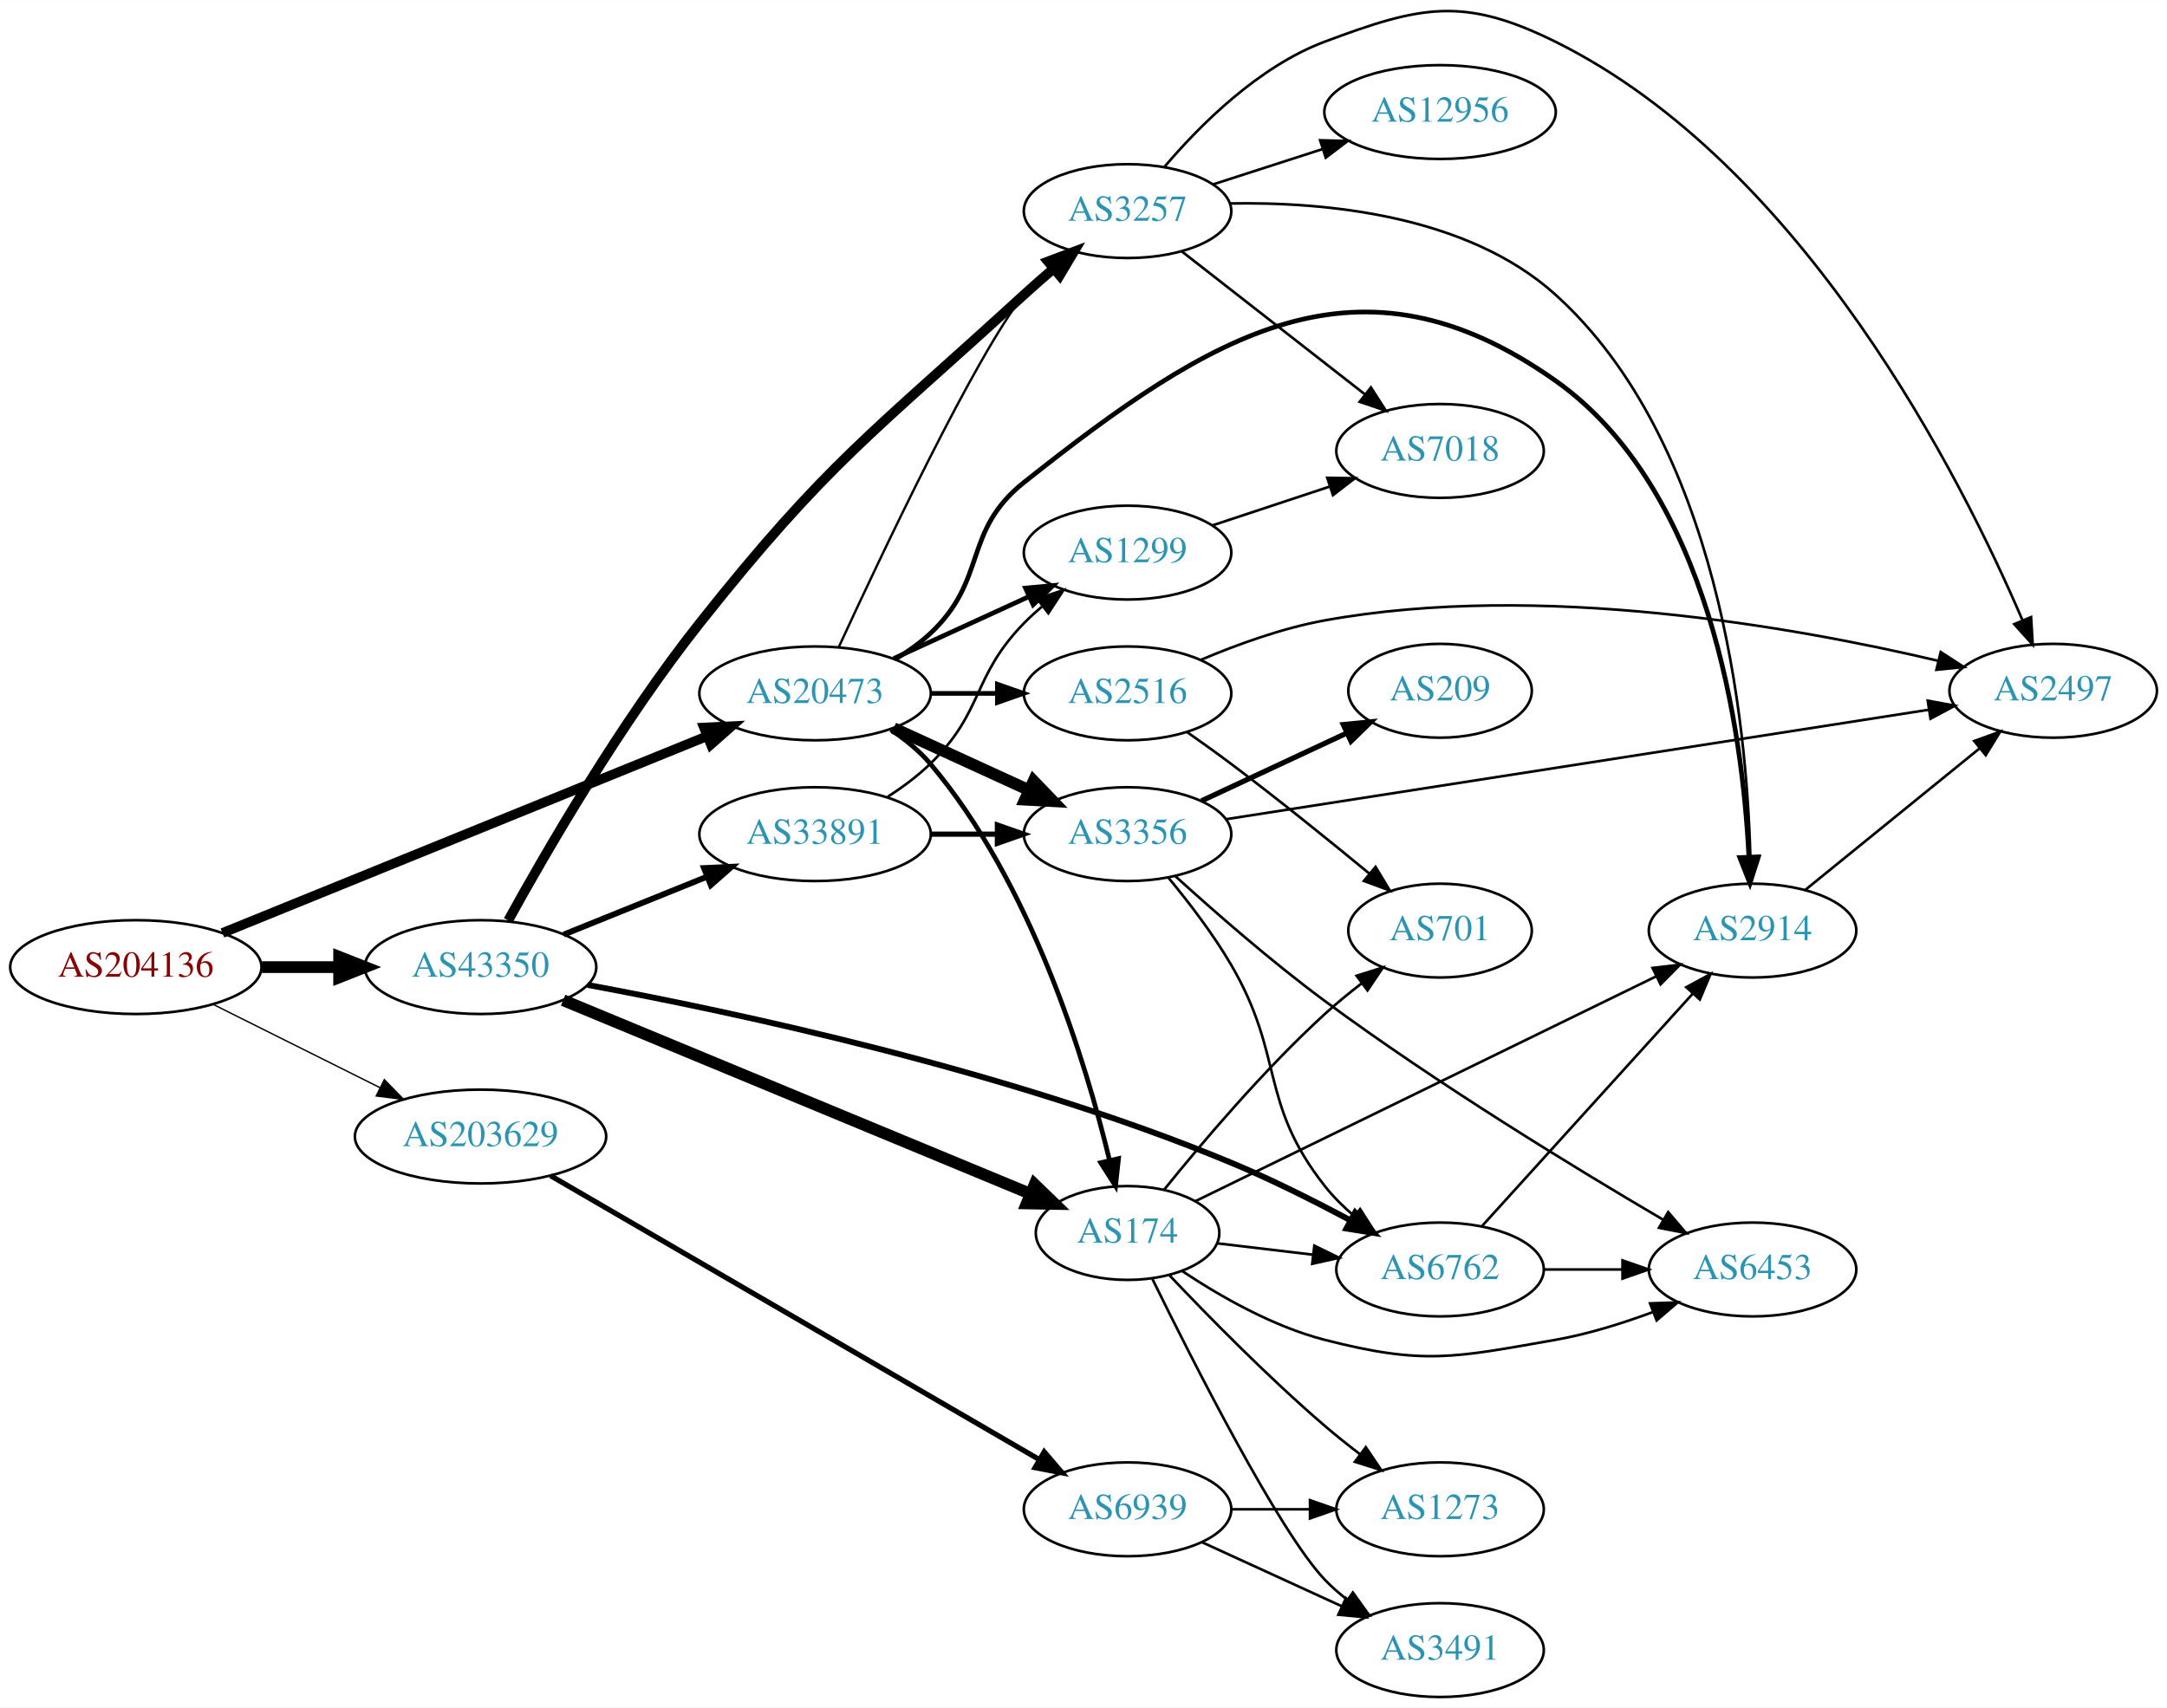
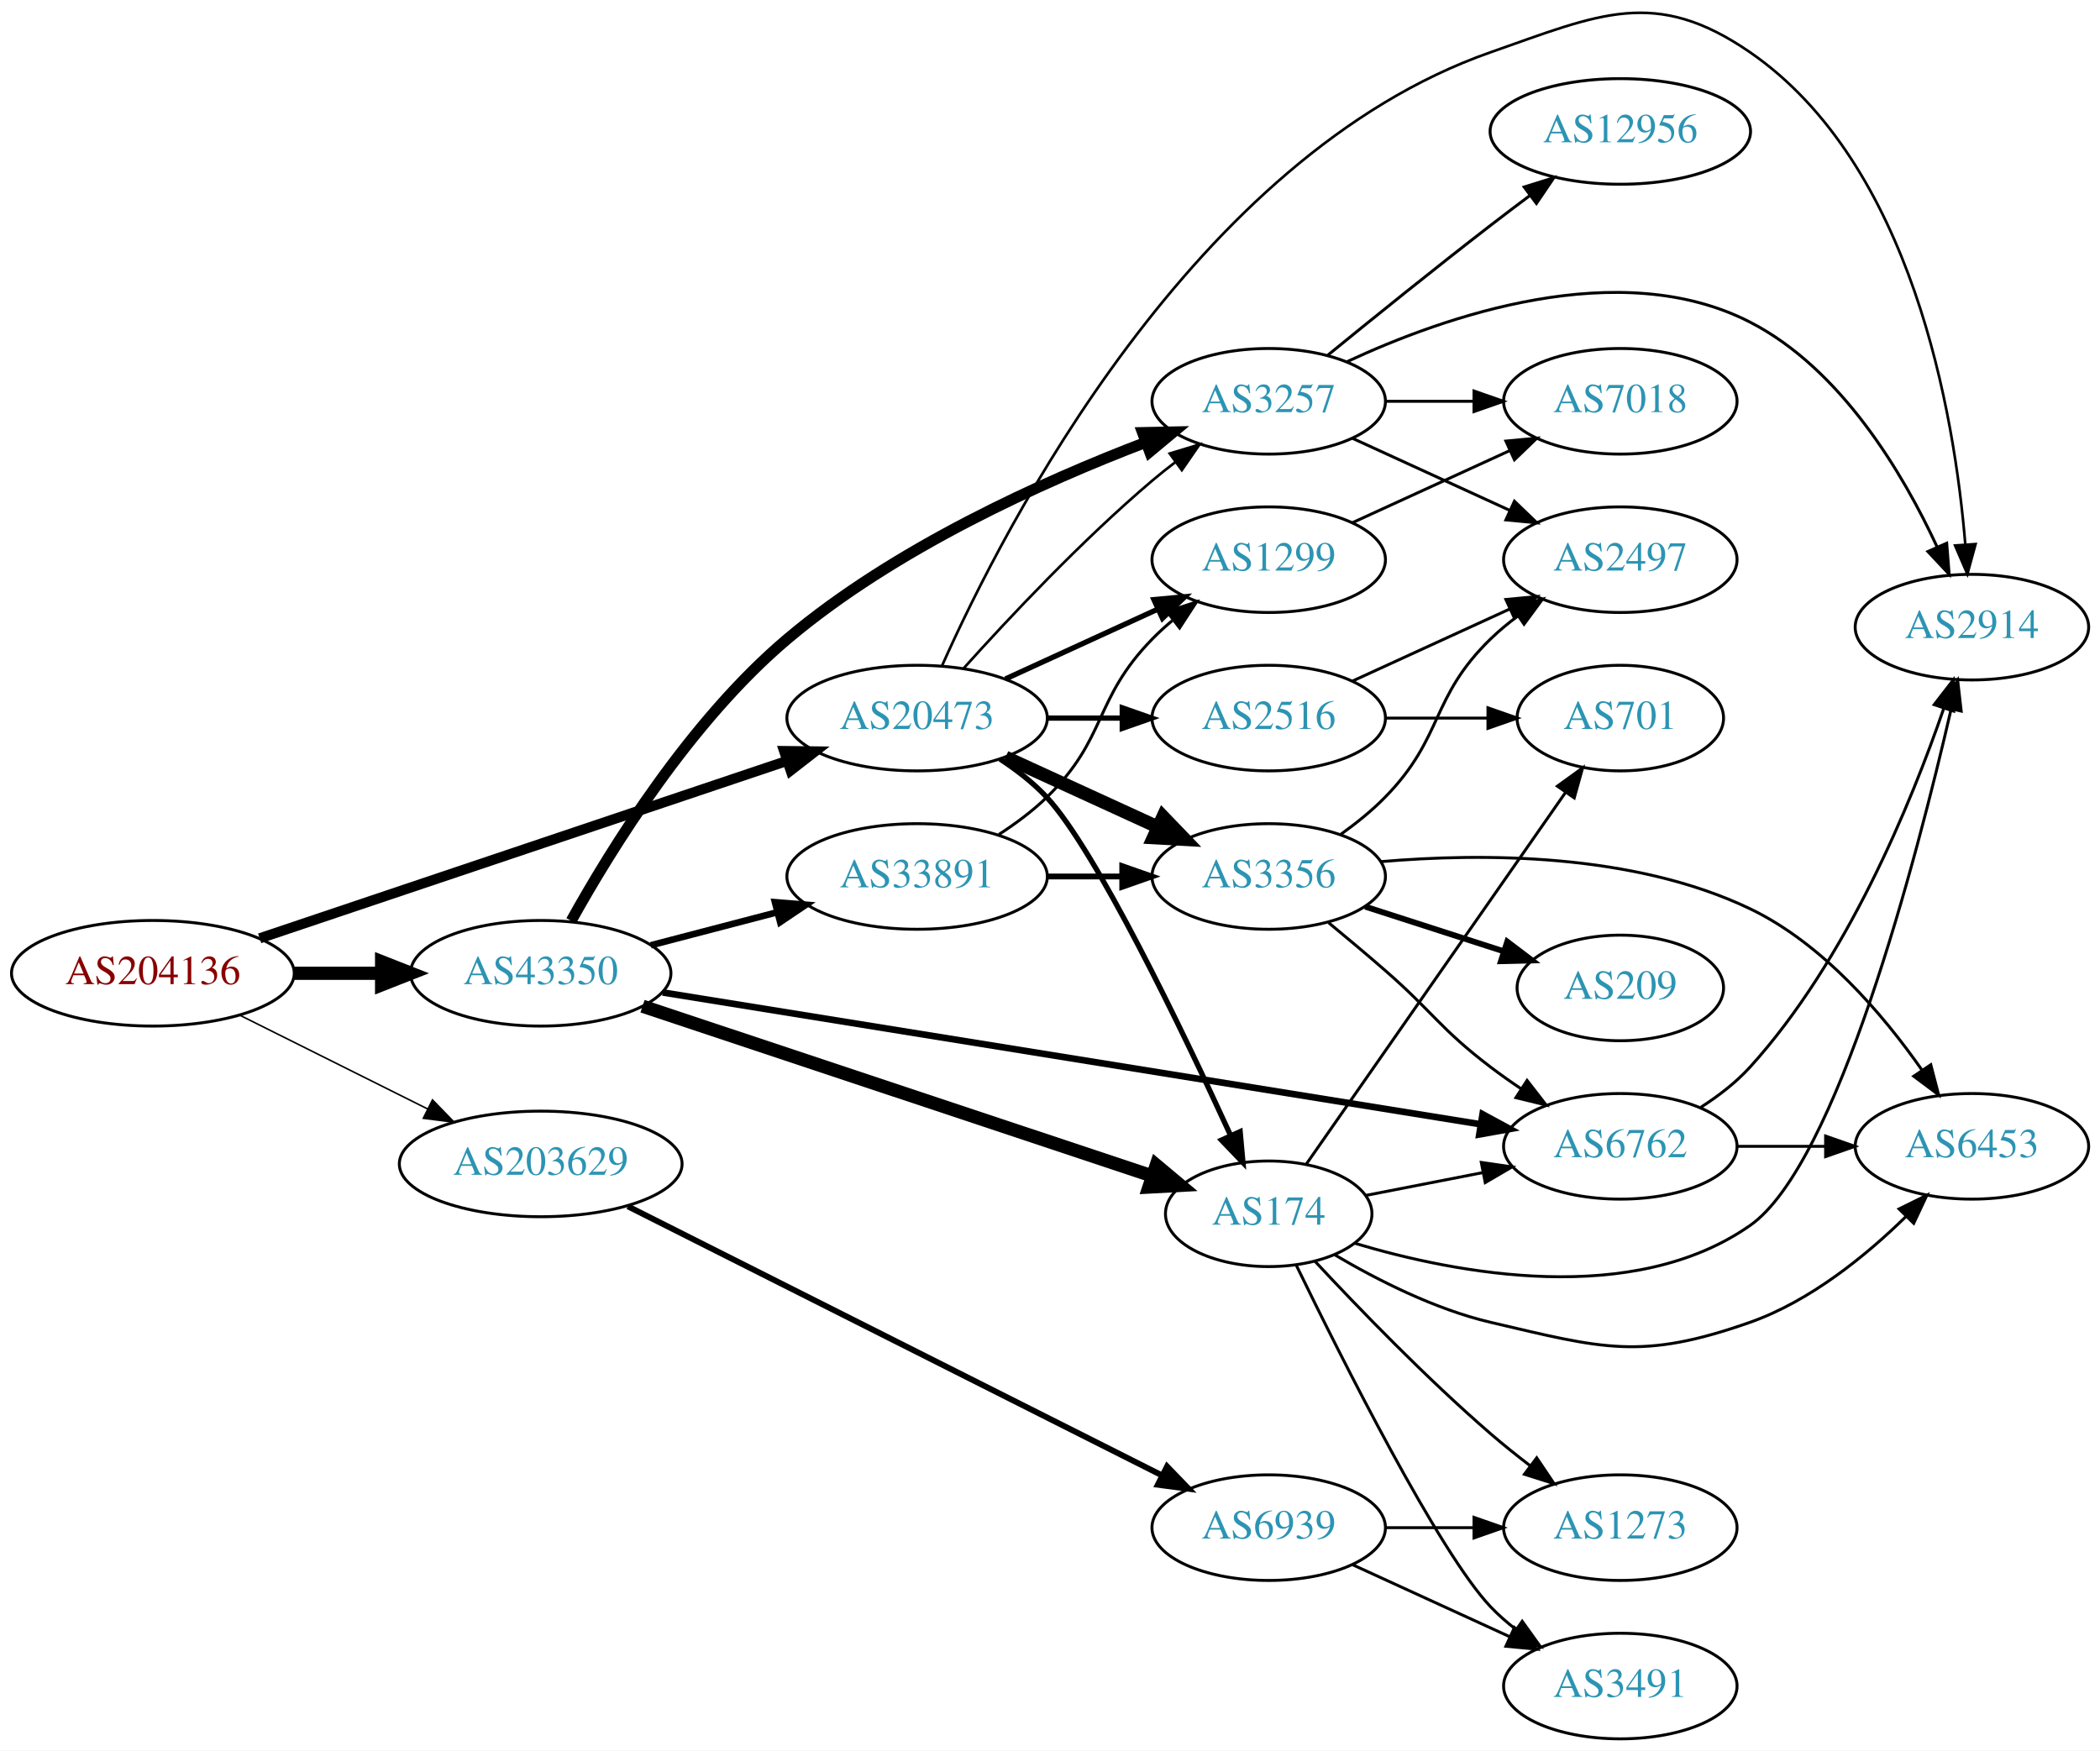
- <svg xmlns="http://www.w3.org/2000/svg" xmlns:xlink="http://www.w3.org/1999/xlink" width="831pt" height="655pt" viewBox="0.00 0.00 831.05 654.93">
-   <g id="graph0" class="graph" transform="scale(1 1) rotate(0) translate(4 650.928)">
-     <polygon fill="white" stroke="none" points="-4,4 -4,-650.928 827.046,-650.928 827.046,4 -4,4" />
+ <svg xmlns="http://www.w3.org/2000/svg" xmlns:xlink="http://www.w3.org/1999/xlink" width="716pt" height="597pt" viewBox="0.00 0.00 715.75 596.81">
+   <g id="graph0" class="graph" transform="scale(1 1) rotate(0) translate(4 592.81)">
+     <polygon fill="white" stroke="none" points="-4,4 -4,-592.81 711.753,-592.81 711.753,4 -4,4" />
    <g id="node1" class="node">
      <g id="a_node1">
        <a xlink:href="/asn/204136" xlink:title="AS204136 ~ SILENT-GHOST-AS [AT]">
-           <ellipse fill="#ffffff" stroke="black" cx="48.096" cy="-280" rx="48.192" ry="18" />
-           <text text-anchor="middle" x="48.096" y="-276.3" font-family="Times,serif" font-size="14.00" fill="#880000">AS204136</text>
+           <ellipse fill="#ffffff" stroke="black" cx="48.096" cy="-261" rx="48.192" ry="18" />
+           <text text-anchor="middle" x="48.096" y="-257.3" font-family="Times,serif" font-size="14.00" fill="#880000">AS204136</text>
        </a>
      </g>
    </g>
    <g id="node2" class="node">
      <g id="a_node2">
        <a xlink:href="/asn/20473" xlink:title="AS20473 ~ Choopa, LLC [US]">
-           <ellipse fill="#ffffff" stroke="black" cx="308.579" cy="-385" rx="44.393" ry="18" />
-           <text text-anchor="middle" x="308.579" y="-381.3" font-family="Times,serif" font-size="14.00" fill="#2c94b3">AS20473</text>
+           <ellipse fill="#ffffff" stroke="black" cx="308.579" cy="-348" rx="44.393" ry="18" />
+           <text text-anchor="middle" x="308.579" y="-344.3" font-family="Times,serif" font-size="14.00" fill="#2c94b3">AS20473</text>
        </a>
      </g>
    </g>
    <g id="edge1" class="edge">
-       <path fill="none" stroke="black" stroke-width="3.706" d="M81.31,-293.086C128.352,-312.195 215.809,-347.722 267.124,-368.566" />
-       <polygon fill="black" stroke="black" stroke-width="3.706" points="265.992,-371.885 276.574,-372.405 268.627,-365.399 265.992,-371.885" />
+       <path fill="none" stroke="black" stroke-width="3.441" d="M84.495,-272.915C131.289,-288.665 213.694,-316.4 264.185,-333.394" />
+       <polygon fill="black" stroke="black" stroke-width="3.441" points="263.244,-336.77 273.838,-336.643 265.477,-330.136 263.244,-336.77" />
    </g>
    <g id="node3" class="node">
      <g id="a_node3">
        <a xlink:href="/asn/43350" xlink:title="AS43350 ~ NForce Entertainment B.V. [NL]">
-           <ellipse fill="#ffffff" stroke="black" cx="180.287" cy="-280" rx="44.393" ry="18" />
-           <text text-anchor="middle" x="180.287" y="-276.3" font-family="Times,serif" font-size="14.00" fill="#2c94b3">AS43350</text>
+           <ellipse fill="#ffffff" stroke="black" cx="180.287" cy="-261" rx="44.393" ry="18" />
+           <text text-anchor="middle" x="180.287" y="-257.3" font-family="Times,serif" font-size="14.00" fill="#2c94b3">AS43350</text>
        </a>
      </g>
    </g>
    <g id="edge2" class="edge">
-       <path fill="none" stroke="black" stroke-width="4.5" d="M96.466,-280C106.071,-280 116.233,-280 126.026,-280" />
-       <polygon fill="black" stroke="black" stroke-width="4.5" points="126.058,-283.938 136.058,-280 126.058,-276.063 126.058,-283.938" />
+       <path fill="none" stroke="black" stroke-width="4.5" d="M96.466,-261C106.071,-261 116.233,-261 126.026,-261" />
+       <polygon fill="black" stroke="black" stroke-width="4.5" points="126.058,-264.938 136.058,-261 126.058,-257.063 126.058,-264.938" />
    </g>
    <g id="node4" class="node">
      <g id="a_node4">
        <a xlink:href="/asn/203629" xlink:title="AS203629 ~ TerraHost AS [NO]">
-           <ellipse fill="#ffffff" stroke="black" cx="180.287" cy="-215" rx="48.192" ry="18" />
-           <text text-anchor="middle" x="180.287" y="-211.3" font-family="Times,serif" font-size="14.00" fill="#2c94b3">AS203629</text>
+           <ellipse fill="#ffffff" stroke="black" cx="180.287" cy="-196" rx="48.192" ry="18" />
+           <text text-anchor="middle" x="180.287" y="-192.3" font-family="Times,serif" font-size="14.00" fill="#2c94b3">AS203629</text>
        </a>
      </g>
    </g>
    <g id="edge3" class="edge">
-       <path fill="none" stroke="black" stroke-width="0.529" d="M77.667,-265.735C96.491,-256.337 121.34,-243.931 141.753,-233.739" />
-       <polygon fill="black" stroke="black" stroke-width="0.529" points="143.399,-236.83 150.783,-229.231 140.272,-230.567 143.399,-236.83" />
+       <path fill="none" stroke="black" stroke-width="0.529" d="M77.667,-246.735C96.491,-237.337 121.34,-224.931 141.753,-214.739" />
+       <polygon fill="black" stroke="black" stroke-width="0.529" points="143.399,-217.83 150.783,-210.231 140.272,-211.567 143.399,-217.83" />
    </g>
    <g id="node5" class="node">
      <g id="a_node5">
-         <a xlink:href="/asn/2914" xlink:title="AS2914 ~ NTT America, Inc. [US]">
-           <ellipse fill="#ffffff" stroke="black" cx="668.107" cy="-294" rx="39.794" ry="18" />
-           <text text-anchor="middle" x="668.107" y="-290.3" font-family="Times,serif" font-size="14.00" fill="#2c94b3">AS2914</text>
+         <a xlink:href="/asn/3257" xlink:title="AS3257 ~ GTT [DE]">
+           <ellipse fill="#ffffff" stroke="black" cx="428.422" cy="-456" rx="39.794" ry="18" />
+           <text text-anchor="middle" x="428.422" y="-452.3" font-family="Times,serif" font-size="14.00" fill="#2c94b3">AS3257</text>
        </a>
      </g>
    </g>
    <g id="edge4" class="edge">
-       <path fill="none" stroke="black" stroke-width="1.8" d="M339.326,-398.136C344.12,-400.989 348.805,-404.284 352.775,-408 374.927,-428.731 365.008,-447.142 388.775,-466 460.978,-523.291 517.197,-558.208 592.46,-505 651.92,-462.964 664.328,-369.401 666.708,-322.277" />
-       <polygon fill="black" stroke="black" stroke-width="1.8" points="670.21,-322.284 667.099,-312.156 663.215,-322.014 670.21,-322.284" />
+       <path fill="none" stroke="black" stroke-width="0.9" d="M324.511,-365.044C339.838,-382.097 364.773,-408.65 388.775,-429 391.272,-431.117 393.933,-433.232 396.644,-435.293" />
+       <polygon fill="black" stroke="black" stroke-width="0.9" points="394.681,-438.194 404.82,-441.266 398.81,-432.541 394.681,-438.194" />
    </g>
    <g id="node6" class="node">
      <g id="a_node6">
-         <a xlink:href="/asn/2516" xlink:title="AS2516 ~ APNIC-AS-X-BLOCK [AU]">
-           <ellipse fill="#ffffff" stroke="black" cx="428.422" cy="-385" rx="39.794" ry="18" />
-           <text text-anchor="middle" x="428.422" y="-381.3" font-family="Times,serif" font-size="14.00" fill="#2c94b3">AS2516</text>
+         <a xlink:href="/asn/1299" xlink:title="AS1299 ~ Telia Carrier [EU]">
+           <ellipse fill="#ffffff" stroke="black" cx="428.422" cy="-402" rx="39.794" ry="18" />
+           <text text-anchor="middle" x="428.422" y="-398.3" font-family="Times,serif" font-size="14.00" fill="#2c94b3">AS1299</text>
        </a>
      </g>
    </g>
    <g id="edge5" class="edge">
-       <path fill="none" stroke="black" stroke-width="1.8" d="M352.79,-385C361.103,-385 369.865,-385 378.348,-385" />
-       <polygon fill="black" stroke="black" stroke-width="1.8" points="378.506,-388.5 388.506,-385 378.506,-381.5 378.506,-388.5" />
+       <path fill="none" stroke="black" stroke-width="1.8" d="M338.709,-361.348C354.32,-368.502 373.717,-377.391 390.39,-385.03" />
+       <polygon fill="black" stroke="black" stroke-width="1.8" points="389.293,-388.378 399.842,-389.362 392.209,-382.014 389.293,-388.378" />
    </g>
    <g id="node7" class="node">
      <g id="a_node7">
        <a xlink:href="/asn/174" xlink:title="AS174 ~ Cogent Communications [US]">
-           <ellipse fill="#ffffff" stroke="black" cx="428.422" cy="-178" rx="35.194" ry="18" />
-           <text text-anchor="middle" x="428.422" y="-174.3" font-family="Times,serif" font-size="14.00" fill="#2c94b3">AS174</text>
+           <ellipse fill="#ffffff" stroke="black" cx="428.422" cy="-179" rx="35.194" ry="18" />
+           <text text-anchor="middle" x="428.422" y="-175.3" font-family="Times,serif" font-size="14.00" fill="#2c94b3">AS174</text>
        </a>
      </g>
    </g>
    <g id="edge6" class="edge">
-       <path fill="none" stroke="black" stroke-width="1.8" d="M337.621,-371.037C343.152,-367.357 348.546,-362.994 352.775,-358 391.443,-312.336 412.312,-243.849 421.518,-205.873" />
-       <polygon fill="black" stroke="black" stroke-width="1.8" points="424.955,-206.548 423.811,-196.015 418.136,-204.962 424.955,-206.548" />
+       <path fill="none" stroke="black" stroke-width="1.8" d="M336.833,-334.033C342.539,-330.308 348.203,-325.927 352.775,-321 369.573,-302.899 398.916,-241.741 415.365,-205.861" />
+       <polygon fill="black" stroke="black" stroke-width="1.8" points="418.683,-207.019 419.641,-196.468 412.312,-204.119 418.683,-207.019" />
    </g>
    <g id="node8" class="node">
      <g id="a_node8">
        <a xlink:href="/asn/3356" xlink:title="AS3356 ~ Level 3 Parent, LLC [US]">
-           <ellipse fill="#ffffff" stroke="black" cx="428.422" cy="-331" rx="39.794" ry="18" />
-           <text text-anchor="middle" x="428.422" y="-327.3" font-family="Times,serif" font-size="14.00" fill="#2c94b3">AS3356</text>
+           <ellipse fill="#ffffff" stroke="black" cx="428.422" cy="-294" rx="39.794" ry="18" />
+           <text text-anchor="middle" x="428.422" y="-290.3" font-family="Times,serif" font-size="14.00" fill="#2c94b3">AS3356</text>
        </a>
      </g>
    </g>
    <g id="edge7" class="edge">
-       <path fill="none" stroke="black" stroke-width="4.5" d="M338.709,-371.652C354.32,-364.498 373.717,-355.609 390.39,-347.97" />
-       <polygon fill="black" stroke="black" stroke-width="4.5" points="392.391,-351.384 399.842,-343.638 389.11,-344.225 392.391,-351.384" />
+       <path fill="none" stroke="black" stroke-width="4.5" d="M338.709,-334.652C354.32,-327.498 373.717,-318.609 390.39,-310.97" />
+       <polygon fill="black" stroke="black" stroke-width="4.5" points="392.391,-314.384 399.842,-306.638 389.11,-307.225 392.391,-314.384" />
    </g>
    <g id="node9" class="node">
      <g id="a_node9">
-         <a xlink:href="/asn/3257" xlink:title="AS3257 ~ GTT [DE]">
-           <ellipse fill="#ffffff" stroke="black" cx="428.422" cy="-570" rx="39.794" ry="18" />
-           <text text-anchor="middle" x="428.422" y="-566.3" font-family="Times,serif" font-size="14.00" fill="#2c94b3">AS3257</text>
+         <a xlink:href="/asn/2516" xlink:title="AS2516 ~ APNIC-AS-X-BLOCK [AU]">
+           <ellipse fill="#ffffff" stroke="black" cx="428.422" cy="-348" rx="39.794" ry="18" />
+           <text text-anchor="middle" x="428.422" y="-344.3" font-family="Times,serif" font-size="14.00" fill="#2c94b3">AS2516</text>
        </a>
      </g>
    </g>
    <g id="edge8" class="edge">
-       <path fill="none" stroke="black" stroke-width="0.9" d="M317.684,-402.783C333.916,-438.012 370.427,-515.237 388.775,-538 391.619,-541.529 394.904,-544.945 398.333,-548.149" />
-       <polygon fill="black" stroke="black" stroke-width="0.9" points="396.112,-550.856 405.952,-554.784 400.709,-545.577 396.112,-550.856" />
+       <path fill="none" stroke="black" stroke-width="1.8" d="M352.79,-348C361.103,-348 369.865,-348 378.348,-348" />
+       <polygon fill="black" stroke="black" stroke-width="1.8" points="378.506,-351.5 388.506,-348 378.506,-344.5 378.506,-351.5" />
    </g>
    <g id="node10" class="node">
      <g id="a_node10">
-         <a xlink:href="/asn/1299" xlink:title="AS1299 ~ Telia Carrier [EU]">
-           <ellipse fill="#ffffff" stroke="black" cx="428.422" cy="-439" rx="39.794" ry="18" />
-           <text text-anchor="middle" x="428.422" y="-435.3" font-family="Times,serif" font-size="14.00" fill="#2c94b3">AS1299</text>
+         <a xlink:href="/asn/2914" xlink:title="AS2914 ~ NTT America, Inc. [US]">
+           <ellipse fill="#ffffff" stroke="black" cx="668.107" cy="-379" rx="39.794" ry="18" />
+           <text text-anchor="middle" x="668.107" y="-375.3" font-family="Times,serif" font-size="14.00" fill="#2c94b3">AS2914</text>
        </a>
      </g>
    </g>
    <g id="edge9" class="edge">
-       <path fill="none" stroke="black" stroke-width="1.8" d="M338.709,-398.348C354.32,-405.502 373.717,-414.391 390.39,-422.03" />
-       <polygon fill="black" stroke="black" stroke-width="1.8" points="389.293,-425.378 399.842,-426.362 392.209,-419.014 389.293,-425.378" />
+       <path fill="none" stroke="black" stroke-width="0.9" d="M317.084,-365.864C338.092,-412.994 402.676,-539.504 504.068,-575 541.147,-587.981 560.113,-597.294 592.46,-575 647.855,-536.821 662.172,-451.654 665.851,-407.214" />
+       <polygon fill="black" stroke="black" stroke-width="0.9" points="669.352,-407.321 666.561,-397.101 662.369,-406.831 669.352,-407.321" />
+     </g>
+     <g id="edge23" class="edge">
+       <path fill="none" stroke="black" stroke-width="3.75" d="M190.679,-278.88C204.214,-303.246 231.255,-347.04 264.383,-375 301.031,-405.932 351.513,-428.652 386.554,-442.029" />
+       <polygon fill="black" stroke="black" stroke-width="3.75" points="385.411,-445.338 396.004,-445.553 387.857,-438.779 385.411,-445.338" />
    </g>
    <g id="edge24" class="edge">
-       <path fill="none" stroke="black" stroke-width="4.5" d="M211.963,-267.288C257.415,-248.452 342.49,-213.196 391.029,-193.081" />
-       <polygon fill="black" stroke="black" stroke-width="4.5" points="392.785,-196.616 400.516,-189.15 389.77,-189.341 392.785,-196.616" />
-     </g>
-     <g id="edge26" class="edge">
-       <path fill="none" stroke="black" stroke-width="3.75" d="M190.902,-297.895C205.32,-324.064 234.099,-373.807 264.383,-412 313.275,-473.661 330.754,-484.84 388.775,-538 392.36,-541.284 396.218,-544.658 400.061,-547.925" />
-       <polygon fill="black" stroke="black" stroke-width="3.75" points="397.916,-550.693 407.833,-554.42 402.404,-545.322 397.916,-550.693" />
-     </g>
-     <g id="node13" class="node">
-       <g id="a_node13">
+       <path fill="none" stroke="black" stroke-width="4.5" d="M214.995,-249.77C260.351,-234.66 340.842,-207.844 388.653,-191.916" />
+       <polygon fill="black" stroke="black" stroke-width="4.5" points="390.092,-195.587 398.335,-188.69 387.603,-188.115 390.092,-195.587" />
+     </g>
+     <g id="node14" class="node">
+       <g id="a_node14">
        <a xlink:href="/asn/6762" xlink:title="AS6762 ~ TELECOM ITALIA SPARKLE S.p.A. [IT]">
-           <ellipse fill="#ffffff" stroke="black" cx="548.264" cy="-164" rx="39.794" ry="18" />
-           <text text-anchor="middle" x="548.264" y="-160.3" font-family="Times,serif" font-size="14.00" fill="#2c94b3">AS6762</text>
-         </a>
-       </g>
-     </g>
-     <g id="edge27" class="edge">
-       <path fill="none" stroke="black" stroke-width="2.25" d="M221.377,-273.152C277.88,-262.695 383.487,-240.176 468.068,-205 483.4,-198.624 499.786,-190.394 513.651,-182.983" />
-       <polygon fill="black" stroke="black" stroke-width="2.25" points="515.684,-185.862 522.804,-178.016 512.345,-179.709 515.684,-185.862" />
+           <ellipse fill="#ffffff" stroke="black" cx="548.264" cy="-202" rx="39.794" ry="18" />
+           <text text-anchor="middle" x="548.264" y="-198.3" font-family="Times,serif" font-size="14.00" fill="#2c94b3">AS6762</text>
+         </a>
+       </g>
+     </g>
+     <g id="edge25" class="edge">
+       <path fill="none" stroke="black" stroke-width="2.25" d="M221.851,-254.461C290.233,-243.437 428.056,-221.218 500.437,-209.549" />
+       <polygon fill="black" stroke="black" stroke-width="2.25" points="501.31,-212.954 510.625,-207.907 500.196,-206.043 501.31,-212.954" />
    </g>
    <g id="node19" class="node">
      <g id="a_node19">
        <a xlink:href="/asn/33891" xlink:title="AS33891 ~ CORE-BACKBONE GMBH GLOBAL NETWORK [DE]">
-           <ellipse fill="#ffffff" stroke="black" cx="308.579" cy="-331" rx="44.393" ry="18" />
-           <text text-anchor="middle" x="308.579" y="-327.3" font-family="Times,serif" font-size="14.00" fill="#2c94b3">AS33891</text>
-         </a>
-       </g>
-     </g>
-     <g id="edge25" class="edge">
-       <path fill="none" stroke="black" stroke-width="2.25" d="M212.182,-292.476C228.694,-299.144 249.229,-307.437 267.012,-314.618" />
-       <polygon fill="black" stroke="black" stroke-width="2.25" points="265.983,-317.977 276.566,-318.476 268.604,-311.486 265.983,-317.977" />
+           <ellipse fill="#ffffff" stroke="black" cx="308.579" cy="-294" rx="44.393" ry="18" />
+           <text text-anchor="middle" x="308.579" y="-290.3" font-family="Times,serif" font-size="14.00" fill="#2c94b3">AS33891</text>
+         </a>
+       </g>
+     </g>
+     <g id="edge26" class="edge">
+       <path fill="none" stroke="black" stroke-width="2.25" d="M217.816,-270.545C231.182,-274.037 246.494,-278.039 260.643,-281.736" />
+       <polygon fill="black" stroke="black" stroke-width="2.25" points="260.135,-285.22 270.695,-284.362 261.904,-278.448 260.135,-285.22" />
    </g>
    <g id="node21" class="node">
      <g id="a_node21">
        <a xlink:href="/asn/6939" xlink:title="AS6939 ~ Hurricane Electric LLC [US]">
          <ellipse fill="#ffffff" stroke="black" cx="428.422" cy="-72" rx="39.794" ry="18" />
          <text text-anchor="middle" x="428.422" y="-68.3" font-family="Times,serif" font-size="14.00" fill="#2c94b3">AS6939</text>
        </a>
      </g>
    </g>
-     <g id="edge36" class="edge">
-       <path fill="none" stroke="black" stroke-width="2" d="M207.163,-199.967C252.246,-173.774 345.105,-119.825 394.627,-91.053" />
-       <polygon fill="black" stroke="black" stroke-width="2" points="396.46,-94.036 403.348,-85.986 392.944,-87.983 396.46,-94.036" />
+     <g id="edge35" class="edge">
+       <path fill="none" stroke="black" stroke-width="2" d="M210.004,-181.533C255.274,-158.726 343.115,-114.473 392.152,-89.768" />
+       <polygon fill="black" stroke="black" stroke-width="2" points="393.772,-92.871 401.128,-85.246 390.623,-86.62 393.772,-92.871" />
+     </g>
+     <g id="edge30" class="edge">
+       <path fill="none" stroke="black" d="M454.93,-469.417C488.346,-485.009 547.917,-505.858 592.46,-483 623.532,-467.055 644.584,-431.499 656.21,-406.416" />
+       <polygon fill="black" stroke="black" points="659.507,-407.613 660.343,-397.051 653.103,-404.786 659.507,-407.613" />
    </g>
    <g id="node11" class="node">
      <g id="a_node11">
+         <a xlink:href="/asn/7018" xlink:title="AS7018 ~ AT&amp;T Services, Inc. [US]">
+           <ellipse fill="#ffffff" stroke="black" cx="548.264" cy="-456" rx="39.794" ry="18" />
+           <text text-anchor="middle" x="548.264" y="-452.3" font-family="Times,serif" font-size="14.00" fill="#2c94b3">AS7018</text>
+         </a>
+       </g>
+     </g>
+     <g id="edge28" class="edge">
+       <path fill="none" stroke="black" d="M468.334,-456C477.888,-456 488.237,-456 498.2,-456" />
+       <polygon fill="black" stroke="black" points="498.392,-459.5 508.392,-456 498.392,-452.5 498.392,-459.5" />
+     </g>
+     <g id="node15" class="node">
+       <g id="a_node15">
        <a xlink:href="/asn/2497" xlink:title="AS2497 ~ Internet Initiative Japan Inc. [JP]">
-           <ellipse fill="#ffffff" stroke="black" cx="783.4" cy="-386" rx="39.794" ry="18" />
-           <text text-anchor="middle" x="783.4" y="-382.3" font-family="Times,serif" font-size="14.00" fill="#2c94b3">AS2497</text>
-         </a>
-       </g>
-     </g>
-     <g id="edge22" class="edge">
-       <path fill="none" stroke="black" d="M688.325,-309.607C706.717,-324.542 734.637,-347.214 755.287,-363.983" />
-       <polygon fill="black" stroke="black" points="753.118,-366.73 763.087,-370.317 757.53,-361.296 753.118,-366.73" />
+           <ellipse fill="#ffffff" stroke="black" cx="548.264" cy="-402" rx="39.794" ry="18" />
+           <text text-anchor="middle" x="548.264" y="-398.3" font-family="Times,serif" font-size="14.00" fill="#2c94b3">AS2497</text>
+         </a>
+       </g>
+     </g>
+     <g id="edge29" class="edge">
+       <path fill="none" stroke="black" d="M457.05,-443.339C473.007,-436.027 493.278,-426.739 510.561,-418.819" />
+       <polygon fill="black" stroke="black" points="512.175,-421.929 519.808,-414.581 509.259,-415.565 512.175,-421.929" />
+     </g>
+     <g id="node20" class="node">
+       <g id="a_node20">
+         <a xlink:href="/asn/12956" xlink:title="AS12956 ~ TELXIUS [ES]">
+           <ellipse fill="#ffffff" stroke="black" cx="548.264" cy="-548" rx="44.393" ry="18" />
+           <text text-anchor="middle" x="548.264" y="-544.3" font-family="Times,serif" font-size="14.00" fill="#2c94b3">AS12956</text>
+         </a>
+       </g>
+     </g>
+     <g id="edge27" class="edge">
+       <path fill="none" stroke="black" d="M448.589,-471.75C463.57,-483.977 484.983,-501.269 504.068,-516 508.409,-519.35 513.032,-522.848 517.58,-526.249" />
+       <polygon fill="black" stroke="black" points="515.492,-529.059 525.606,-532.215 519.668,-523.44 515.492,-529.059" />
    </g>
    <g id="edge10" class="edge">
-       <path fill="none" stroke="black" d="M456.402,-397.801C470.302,-403.698 487.725,-410.036 504.068,-413 586.588,-427.967 684.478,-410.44 739.419,-397.458" />
-       <polygon fill="black" stroke="black" points="740.271,-400.853 749.165,-395.095 738.622,-394.05 740.271,-400.853" />
-     </g>
-     <g id="node12" class="node">
-       <g id="a_node12">
+       <path fill="none" stroke="black" d="M457.05,-414.661C473.007,-421.973 493.278,-431.261 510.561,-439.181" />
+       <polygon fill="black" stroke="black" points="509.259,-442.435 519.808,-443.419 512.175,-436.071 509.259,-442.435" />
+     </g>
+     <g id="edge20" class="edge">
+       <path fill="none" stroke="black" d="M457.67,-168.979C492.667,-158.497 552.544,-147.101 592.46,-175 622.113,-195.725 649.245,-299.961 660.98,-350.897" />
+       <polygon fill="black" stroke="black" points="657.625,-351.928 663.246,-360.908 664.452,-350.382 657.625,-351.928" />
+     </g>
+     <g id="node13" class="node">
+       <g id="a_node13">
+         <a xlink:href="/asn/6453" xlink:title="AS6453 ~ TATA COMMUNICATIONS (AMERICA) INC [US]">
+           <ellipse fill="#ffffff" stroke="black" cx="668.107" cy="-202" rx="39.794" ry="18" />
+           <text text-anchor="middle" x="668.107" y="-198.3" font-family="Times,serif" font-size="14.00" fill="#2c94b3">AS6453</text>
+         </a>
+       </g>
+     </g>
+     <g id="edge18" class="edge">
+       <path fill="none" stroke="black" d="M450.944,-165.001C465.337,-156.499 485.056,-146.453 504.068,-142 542.318,-133.04 555.404,-128.954 592.46,-142 612.971,-149.221 632.007,-164.723 645.722,-178.161" />
+       <polygon fill="black" stroke="black" points="643.269,-180.658 652.769,-185.348 648.267,-175.757 643.269,-180.658" />
+     </g>
+     <g id="edge17" class="edge">
+       <path fill="none" stroke="black" d="M461.623,-185.285C473.895,-187.68 488.13,-190.459 501.429,-193.054" />
+       <polygon fill="black" stroke="black" points="500.882,-196.513 511.367,-194.994 502.223,-189.643 500.882,-196.513" />
+     </g>
+     <g id="node16" class="node">
+       <g id="a_node16">
        <a xlink:href="/asn/701" xlink:title="AS701 ~ UUNET [US]">
-           <ellipse fill="#ffffff" stroke="black" cx="548.264" cy="-294" rx="35.194" ry="18" />
-           <text text-anchor="middle" x="548.264" y="-290.3" font-family="Times,serif" font-size="14.00" fill="#2c94b3">AS701</text>
-         </a>
-       </g>
-     </g>
-     <g id="edge11" class="edge">
-       <path fill="none" stroke="black" d="M451.278,-370.126C456.811,-366.253 462.704,-362.034 468.068,-358 486.069,-344.464 505.769,-328.549 521.017,-315.976" />
-       <polygon fill="black" stroke="black" points="523.523,-318.446 528.991,-309.371 519.057,-313.055 523.523,-318.446" />
-     </g>
-     <g id="edge15" class="edge">
-       <path fill="none" stroke="black" d="M454.409,-190.195C496.646,-210.808 582.31,-252.616 631.051,-276.403" />
-       <polygon fill="black" stroke="black" points="629.761,-279.669 640.283,-280.909 632.832,-273.378 629.761,-279.669" />
-     </g>
-     <g id="edge17" class="edge">
-       <path fill="none" stroke="black" d="M442.528,-194.704C456.758,-212.35 480.605,-240.535 504.068,-262 508.48,-266.036 513.388,-270.055 518.269,-273.815" />
-       <polygon fill="black" stroke="black" points="516.255,-276.679 526.364,-279.852 520.44,-271.067 516.255,-276.679" />
-     </g>
-     <g id="edge12" class="edge">
-       <path fill="none" stroke="black" d="M462.875,-174.026C474.252,-172.674 487.197,-171.136 499.473,-169.678" />
-       <polygon fill="black" stroke="black" points="500.061,-173.133 509.578,-168.477 499.235,-166.181 500.061,-173.133" />
-     </g>
-     <g id="node14" class="node">
-       <g id="a_node14">
+           <ellipse fill="#ffffff" stroke="black" cx="548.264" cy="-348" rx="35.194" ry="18" />
+           <text text-anchor="middle" x="548.264" y="-344.3" font-family="Times,serif" font-size="14.00" fill="#2c94b3">AS701</text>
+         </a>
+       </g>
+     </g>
+     <g id="edge19" class="edge">
+       <path fill="none" stroke="black" d="M441.152,-195.822C461.921,-225.608 505.268,-287.773 529.644,-322.73" />
+       <polygon fill="black" stroke="black" points="526.816,-324.794 535.407,-330.995 532.558,-320.79 526.816,-324.794" />
+     </g>
+     <g id="node17" class="node">
+       <g id="a_node17">
        <a xlink:href="/asn/1273" xlink:title="AS1273 ~ Vodafone Group PLC [EU]">
          <ellipse fill="#ffffff" stroke="black" cx="548.264" cy="-72" rx="39.794" ry="18" />
          <text text-anchor="middle" x="548.264" y="-68.3" font-family="Times,serif" font-size="14.00" fill="#2c94b3">AS1273</text>
        </a>
      </g>
    </g>
-     <g id="edge13" class="edge">
-       <path fill="none" stroke="black" d="M444.524,-161.731C459.178,-146.265 482.328,-122.66 504.068,-104 508.317,-100.353 512.947,-96.657 517.547,-93.137" />
-       <polygon fill="black" stroke="black" points="519.791,-95.829 525.703,-87.036 515.598,-90.223 519.791,-95.829" />
-     </g>
-     <g id="node15" class="node">
-       <g id="a_node15">
+     <g id="edge21" class="edge">
+       <path fill="none" stroke="black" d="M444.209,-162.786C458.819,-147.1 482.107,-122.979 504.068,-104 508.305,-100.339 512.929,-96.636 517.525,-93.112" />
+       <polygon fill="black" stroke="black" points="519.77,-95.803 525.68,-87.01 515.576,-90.199 519.77,-95.803" />
+     </g>
+     <g id="node18" class="node">
+       <g id="a_node18">
        <a xlink:href="/asn/3491" xlink:title="AS3491 ~ PCCW Global, Inc. [US]">
          <ellipse fill="#ffffff" stroke="black" cx="548.264" cy="-18" rx="39.794" ry="18" />
          <text text-anchor="middle" x="548.264" y="-14.3" font-family="Times,serif" font-size="14.00" fill="#2c94b3">AS3491</text>
        </a>
      </g>
    </g>
+     <g id="edge22" class="edge">
+       <path fill="none" stroke="black" d="M437.782,-161.536C453.271,-129.638 486.452,-63.527 504.068,-45 506.658,-42.276 509.579,-39.713 512.648,-37.331" />
+       <polygon fill="black" stroke="black" points="514.827,-40.078 521,-31.468 510.804,-34.349 514.827,-40.078" />
+     </g>
+     <g id="node12" class="node">
+       <g id="a_node12">
+         <a xlink:href="/asn/209" xlink:title="AS209 ~ CenturyLink Communications, LLC [US]">
+           <ellipse fill="#ffffff" stroke="black" cx="548.264" cy="-256" rx="35.194" ry="18" />
+           <text text-anchor="middle" x="548.264" y="-252.3" font-family="Times,serif" font-size="14.00" fill="#2c94b3">AS209</text>
+         </a>
+       </g>
+     </g>
+     <g id="edge11" class="edge">
+       <path fill="none" stroke="black" stroke-width="2" d="M461.311,-283.717C475.849,-279.029 493.19,-273.437 508.476,-268.508" />
+       <polygon fill="black" stroke="black" stroke-width="2" points="509.731,-271.78 518.175,-265.38 507.583,-265.118 509.731,-271.78" />
+     </g>
+     <g id="edge12" class="edge">
+       <path fill="none" stroke="black" d="M466.68,-299.058C501.068,-302.024 552.676,-302.06 592.46,-283 617.324,-271.088 637.857,-246.904 651.052,-228.048" />
+       <polygon fill="black" stroke="black" points="654.083,-229.812 656.757,-219.56 648.273,-225.907 654.083,-229.812" />
+     </g>
+     <g id="edge13" class="edge">
+       <path fill="none" stroke="black" d="M448.846,-278.237C455.044,-273.123 461.895,-267.379 468.068,-262 484.432,-247.741 486.793,-242.141 504.068,-229 507.394,-226.47 510.964,-223.954 514.574,-221.534" />
+       <polygon fill="black" stroke="black" points="516.482,-224.468 522.975,-216.096 512.679,-218.591 516.482,-224.468" />
+     </g>
    <g id="edge14" class="edge">
-       <path fill="none" stroke="black" d="M437.917,-160.419C453.48,-128.668 486.569,-63.345 504.068,-45 506.662,-42.28 509.586,-39.719 512.658,-37.34" />
-       <polygon fill="black" stroke="black" points="514.835,-40.087 521.011,-31.479 510.815,-34.357 514.835,-40.087" />
-     </g>
-     <g id="node16" class="node">
-       <g id="a_node16">
-         <a xlink:href="/asn/6453" xlink:title="AS6453 ~ TATA COMMUNICATIONS (AMERICA) INC [US]">
-           <ellipse fill="#ffffff" stroke="black" cx="668.107" cy="-164" rx="39.794" ry="18" />
-           <text text-anchor="middle" x="668.107" y="-160.3" font-family="Times,serif" font-size="14.00" fill="#2c94b3">AS6453</text>
-         </a>
-       </g>
+       <path fill="none" stroke="black" d="M453.016,-308.389C458.272,-312.148 463.603,-316.437 468.068,-321 488.24,-341.617 483.375,-354.906 504.068,-375 506.913,-377.763 510.087,-380.386 513.387,-382.834" />
+       <polygon fill="black" stroke="black" points="511.504,-385.786 521.735,-388.538 515.453,-380.006 511.504,-385.786" />
    </g>
    <g id="edge16" class="edge">
-       <path fill="none" stroke="black" d="M449.471,-163.336C463.865,-153.756 484.161,-142.107 504.068,-137 542.121,-127.237 553.765,-130.217 592.46,-137 604.974,-139.194 618.155,-143.309 629.9,-147.677" />
-       <polygon fill="black" stroke="black" points="628.794,-151.002 639.382,-151.369 631.334,-144.479 628.794,-151.002" />
-     </g>
-     <g id="edge18" class="edge">
-       <path fill="none" stroke="black" d="M466.197,-336.73C530.824,-346.8 664.635,-367.65 735.693,-378.722" />
-       <polygon fill="black" stroke="black" points="735.287,-382.201 745.706,-380.283 736.365,-375.285 735.287,-382.201" />
-     </g>
-     <g id="edge20" class="edge">
-       <path fill="none" stroke="black" d="M444.171,-314.195C451.917,-304.841 461.199,-292.743 468.068,-281 488.784,-245.588 478.691,-228.236 504.068,-196 507.305,-191.889 511.195,-188.044 515.298,-184.545" />
-       <polygon fill="black" stroke="black" points="517.609,-187.181 523.334,-178.266 513.299,-181.665 517.609,-187.181" />
-     </g>
-     <g id="edge19" class="edge">
-       <path fill="none" stroke="black" d="M446.623,-314.993C461.383,-301.57 483.47,-282.211 504.068,-267 547.149,-235.184 600.048,-202.914 633.675,-183.179" />
-       <polygon fill="black" stroke="black" points="635.752,-186.019 642.624,-177.956 632.223,-179.974 635.752,-186.019" />
-     </g>
-     <g id="node17" class="node">
-       <g id="a_node17">
-         <a xlink:href="/asn/209" xlink:title="AS209 ~ CenturyLink Communications, LLC [US]">
-           <ellipse fill="#ffffff" stroke="black" cx="548.264" cy="-386" rx="35.194" ry="18" />
-           <text text-anchor="middle" x="548.264" y="-382.3" font-family="Times,serif" font-size="14.00" fill="#2c94b3">AS209</text>
-         </a>
-       </g>
-     </g>
-     <g id="edge21" class="edge">
-       <path fill="none" stroke="black" stroke-width="2" d="M456.753,-343.756C473.275,-351.468 494.502,-361.375 512.246,-369.656" />
-       <polygon fill="black" stroke="black" stroke-width="2" points="511.152,-373.008 521.694,-374.066 514.113,-366.665 511.152,-373.008" />
+       <path fill="none" stroke="black" d="M457.05,-360.661C473.007,-367.973 493.278,-377.261 510.561,-385.181" />
+       <polygon fill="black" stroke="black" points="509.259,-388.435 519.808,-389.419 512.175,-382.071 509.259,-388.435" />
+     </g>
+     <g id="edge15" class="edge">
+       <path fill="none" stroke="black" d="M468.334,-348C479.421,-348 491.58,-348 502.963,-348" />
+       <polygon fill="black" stroke="black" points="503.145,-351.5 513.145,-348 503.145,-344.5 503.145,-351.5" />
+     </g>
+     <g id="edge34" class="edge">
+       <path fill="none" stroke="black" d="M575.7,-215.309C581.704,-219.159 587.706,-223.761 592.46,-229 625.446,-265.347 647.378,-318.947 658.498,-351.265" />
+       <polygon fill="black" stroke="black" points="655.247,-352.581 661.728,-360.962 661.888,-350.368 655.247,-352.581" />
+     </g>
+     <g id="edge33" class="edge">
+       <path fill="none" stroke="black" d="M588.177,-202C597.73,-202 608.08,-202 618.042,-202" />
+       <polygon fill="black" stroke="black" points="618.235,-205.5 628.235,-202 618.235,-198.5 618.235,-205.5" />
+     </g>
+     <g id="edge32" class="edge">
+       <path fill="none" stroke="black" d="M336.463,-308.329C342.187,-312.036 347.953,-316.318 352.775,-321 373.468,-341.094 368.603,-354.383 388.775,-375 390.868,-377.139 393.151,-379.218 395.528,-381.21" />
+       <polygon fill="black" stroke="black" points="393.771,-384.275 403.828,-387.611 398.046,-378.732 393.771,-384.275" />
    </g>
    <g id="edge31" class="edge">
-       <path fill="none" stroke="black" d="M467.581,-572.935C504.1,-573.591 558.509,-568.62 592.46,-538 655.266,-481.356 665.911,-373.49 667.264,-322.307" />
-       <polygon fill="black" stroke="black" points="670.764,-322.34 667.427,-312.285 663.765,-322.226 670.764,-322.34" />
-     </g>
-     <g id="edge30" class="edge">
-       <path fill="none" stroke="black" d="M442.685,-587.098C456.166,-602.952 478.641,-625.481 504.068,-635 540.86,-648.774 557.251,-652.426 592.46,-635 687.878,-587.776 748.453,-467.115 771.662,-412.988" />
-       <polygon fill="black" stroke="black" points="774.922,-414.264 775.561,-403.688 768.467,-411.557 774.922,-414.264" />
-     </g>
-     <g id="node18" class="node">
-       <g id="a_node18">
-         <a xlink:href="/asn/7018" xlink:title="AS7018 ~ AT&amp;T Services, Inc. [US]">
-           <ellipse fill="#ffffff" stroke="black" cx="548.264" cy="-478" rx="39.794" ry="18" />
-           <text text-anchor="middle" x="548.264" y="-474.3" font-family="Times,serif" font-size="14.00" fill="#2c94b3">AS7018</text>
-         </a>
-       </g>
-     </g>
-     <g id="edge33" class="edge">
-       <path fill="none" stroke="black" d="M449.146,-554.601C468.35,-539.609 497.72,-516.679 519.325,-499.812" />
-       <polygon fill="black" stroke="black" points="521.747,-502.362 527.476,-493.449 517.439,-496.844 521.747,-502.362" />
-     </g>
-     <g id="node20" class="node">
-       <g id="a_node20">
-         <a xlink:href="/asn/12956" xlink:title="AS12956 ~ TELXIUS [ES]">
-           <ellipse fill="#ffffff" stroke="black" cx="548.264" cy="-608" rx="44.393" ry="18" />
-           <text text-anchor="middle" x="548.264" y="-604.3" font-family="Times,serif" font-size="14.00" fill="#2c94b3">AS12956</text>
-         </a>
-       </g>
-     </g>
-     <g id="edge32" class="edge">
-       <path fill="none" stroke="black" d="M461.311,-580.283C474.146,-584.422 489.166,-589.265 503.028,-593.735" />
-       <polygon fill="black" stroke="black" points="502.277,-597.171 512.869,-596.909 504.425,-590.508 502.277,-597.171" />
-     </g>
-     <g id="edge23" class="edge">
-       <path fill="none" stroke="black" d="M461.001,-449.451C474.739,-453.998 491.024,-459.387 505.724,-464.252" />
-       <polygon fill="black" stroke="black" points="505.004,-467.701 515.597,-467.52 507.203,-461.055 505.004,-467.701" />
-     </g>
-     <g id="edge34" class="edge">
-       <path fill="none" stroke="black" d="M564.429,-180.729C584.935,-203.351 621.639,-243.842 645.157,-269.786" />
-       <polygon fill="black" stroke="black" points="642.691,-272.277 652,-277.335 647.877,-267.575 642.691,-272.277" />
-     </g>
-     <g id="edge35" class="edge">
-       <path fill="none" stroke="black" d="M588.177,-164C597.73,-164 608.08,-164 618.042,-164" />
-       <polygon fill="black" stroke="black" points="618.235,-167.5 628.235,-164 618.235,-160.5 618.235,-167.5" />
-     </g>
-     <g id="edge29" class="edge">
-       <path fill="none" stroke="black" stroke-width="2" d="M352.79,-331C361.103,-331 369.865,-331 378.348,-331" />
-       <polygon fill="black" stroke="black" stroke-width="2" points="378.506,-334.5 388.506,-331 378.506,-327.5 378.506,-334.5" />
-     </g>
-     <g id="edge28" class="edge">
-       <path fill="none" stroke="black" d="M336.463,-345.329C342.187,-349.036 347.953,-353.318 352.775,-358 373.468,-378.094 368.603,-391.383 388.775,-412 390.868,-414.139 393.151,-416.218 395.528,-418.21" />
-       <polygon fill="black" stroke="black" points="393.771,-421.275 403.828,-424.611 398.046,-415.732 393.771,-421.275" />
+       <path fill="none" stroke="black" stroke-width="2" d="M352.79,-294C361.103,-294 369.865,-294 378.348,-294" />
+       <polygon fill="black" stroke="black" stroke-width="2" points="378.506,-297.5 388.506,-294 378.506,-290.5 378.506,-297.5" />
    </g>
    <g id="edge37" class="edge">
      <path fill="none" stroke="black" d="M468.334,-72C477.888,-72 488.237,-72 498.2,-72" />
      <polygon fill="black" stroke="black" points="498.392,-75.5 508.392,-72 498.392,-68.5 498.392,-75.5" />
    </g>
-     <g id="edge38" class="edge">
+     <g id="edge36" class="edge">
      <path fill="none" stroke="black" d="M457.05,-59.339C473.007,-52.027 493.278,-42.739 510.561,-34.819" />
      <polygon fill="black" stroke="black" points="512.175,-37.929 519.808,-30.581 509.259,-31.565 512.175,-37.929" />
    </g>
  </g>
</svg>
